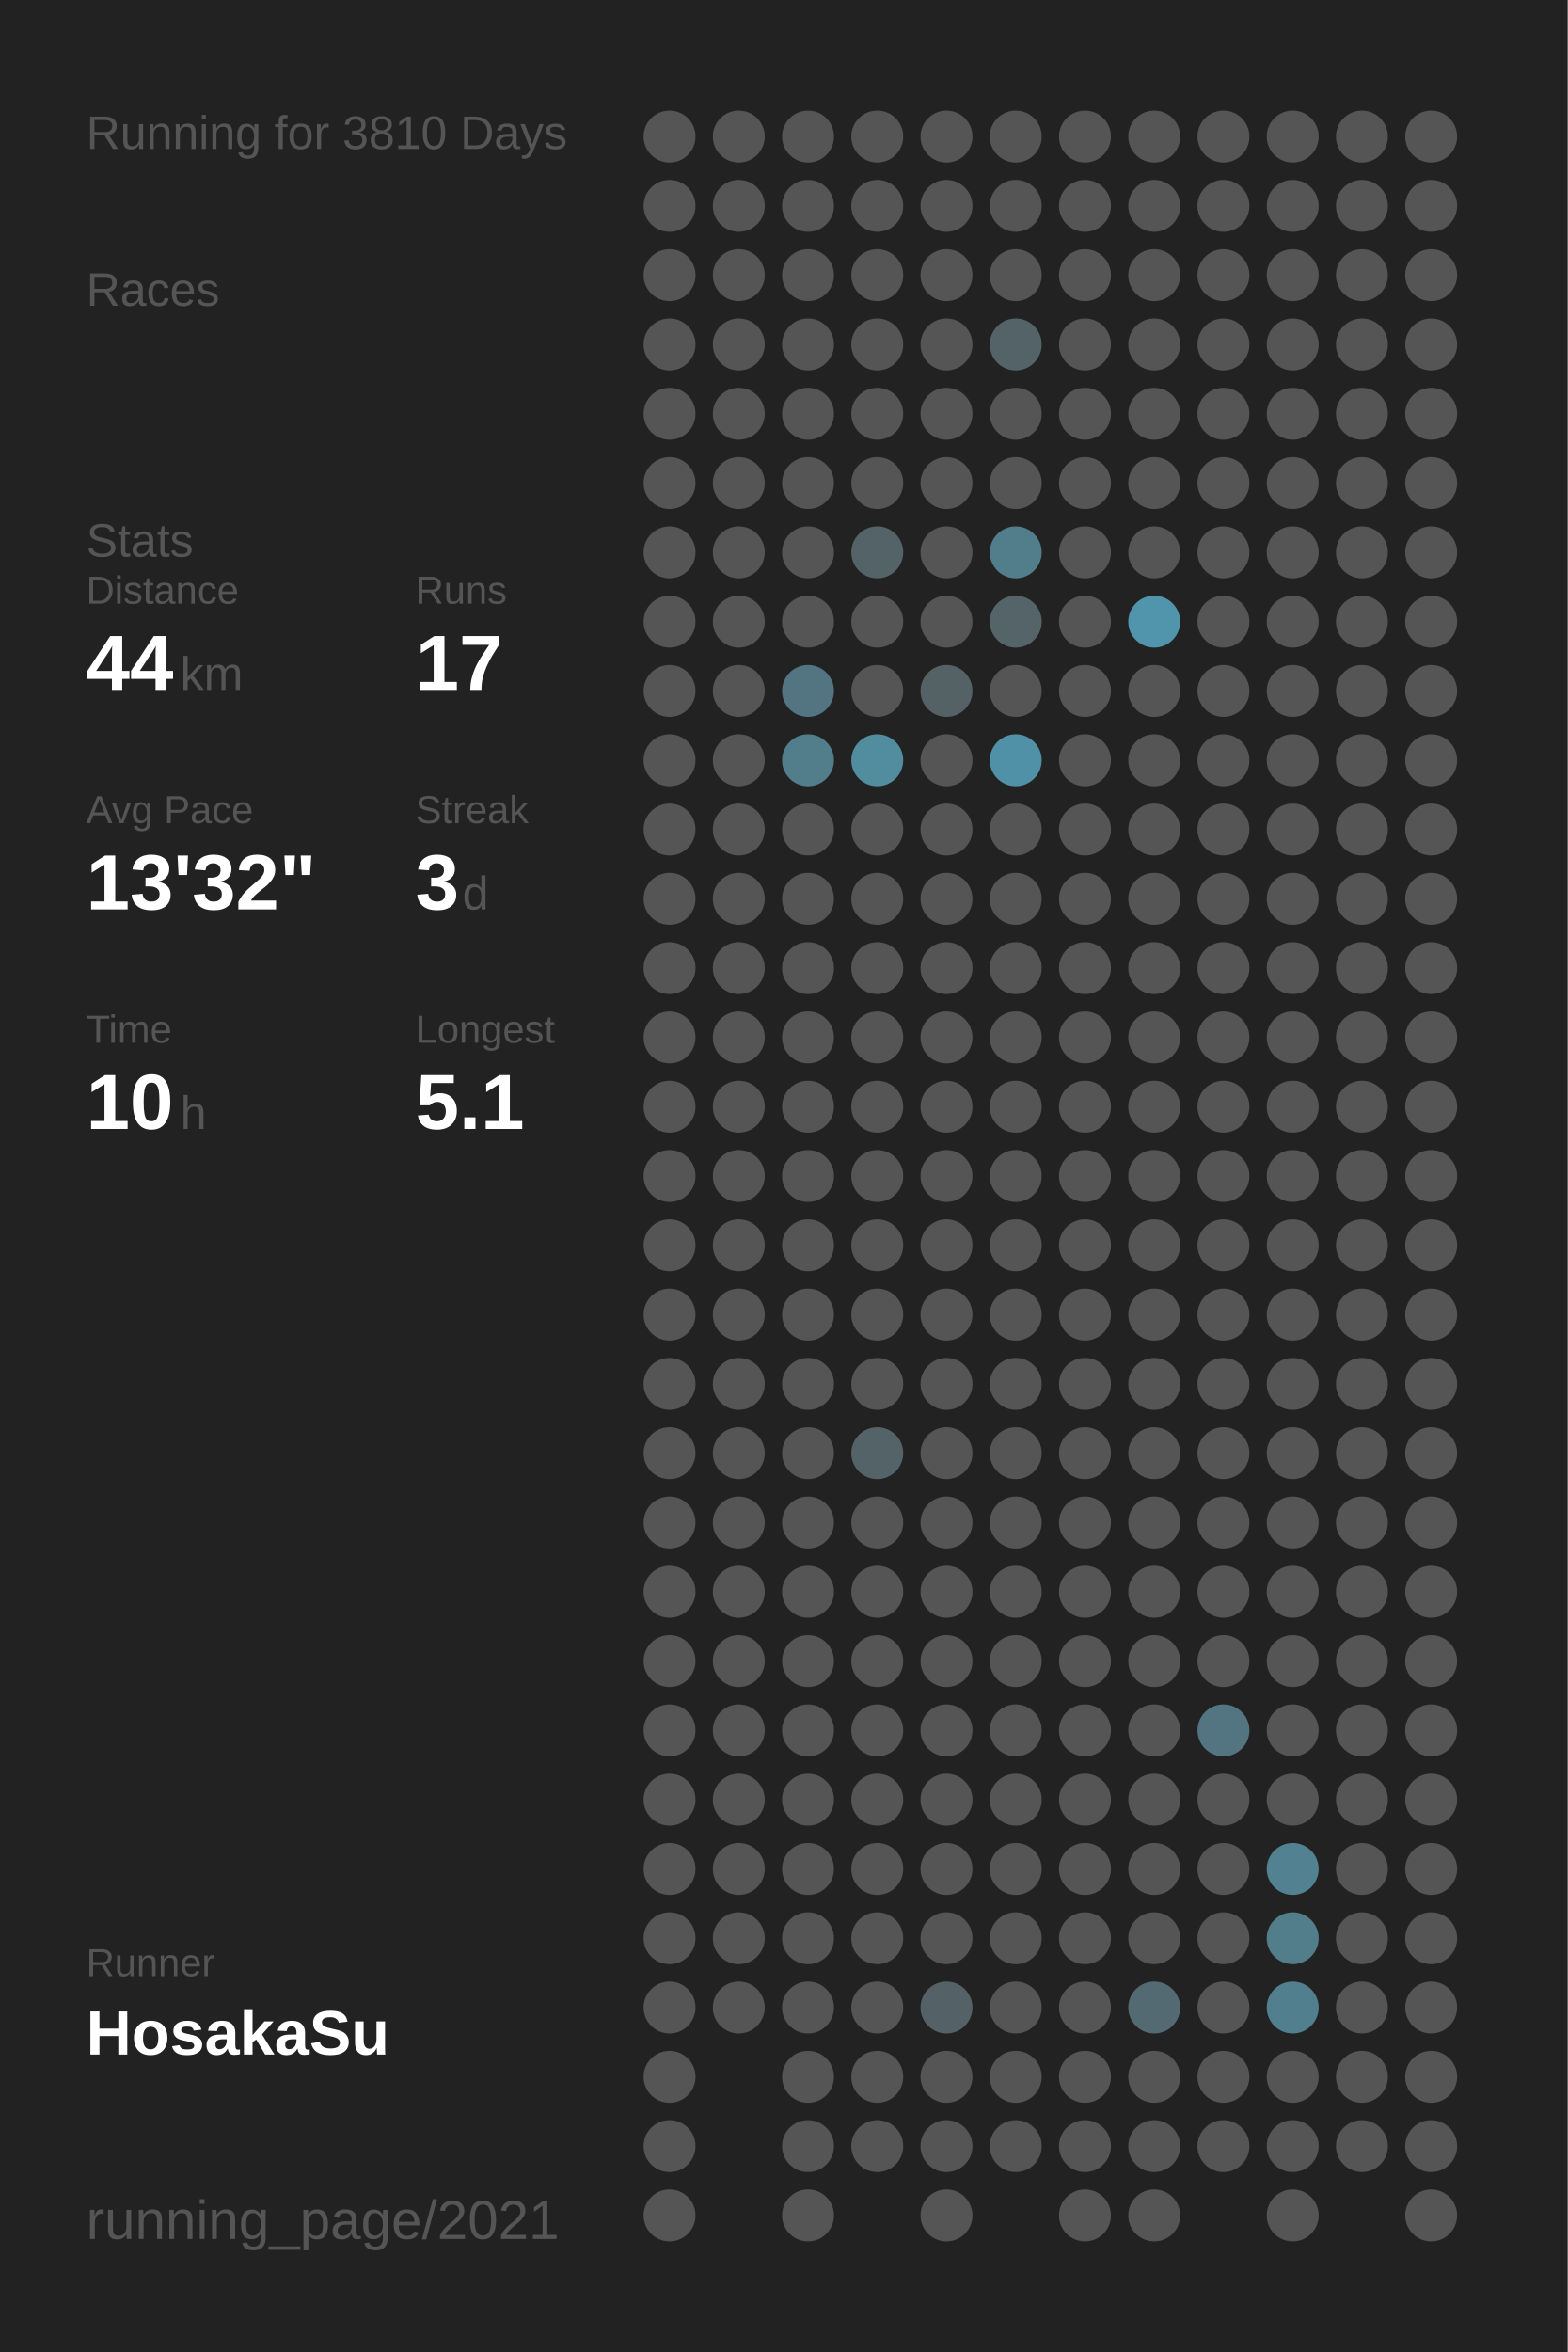
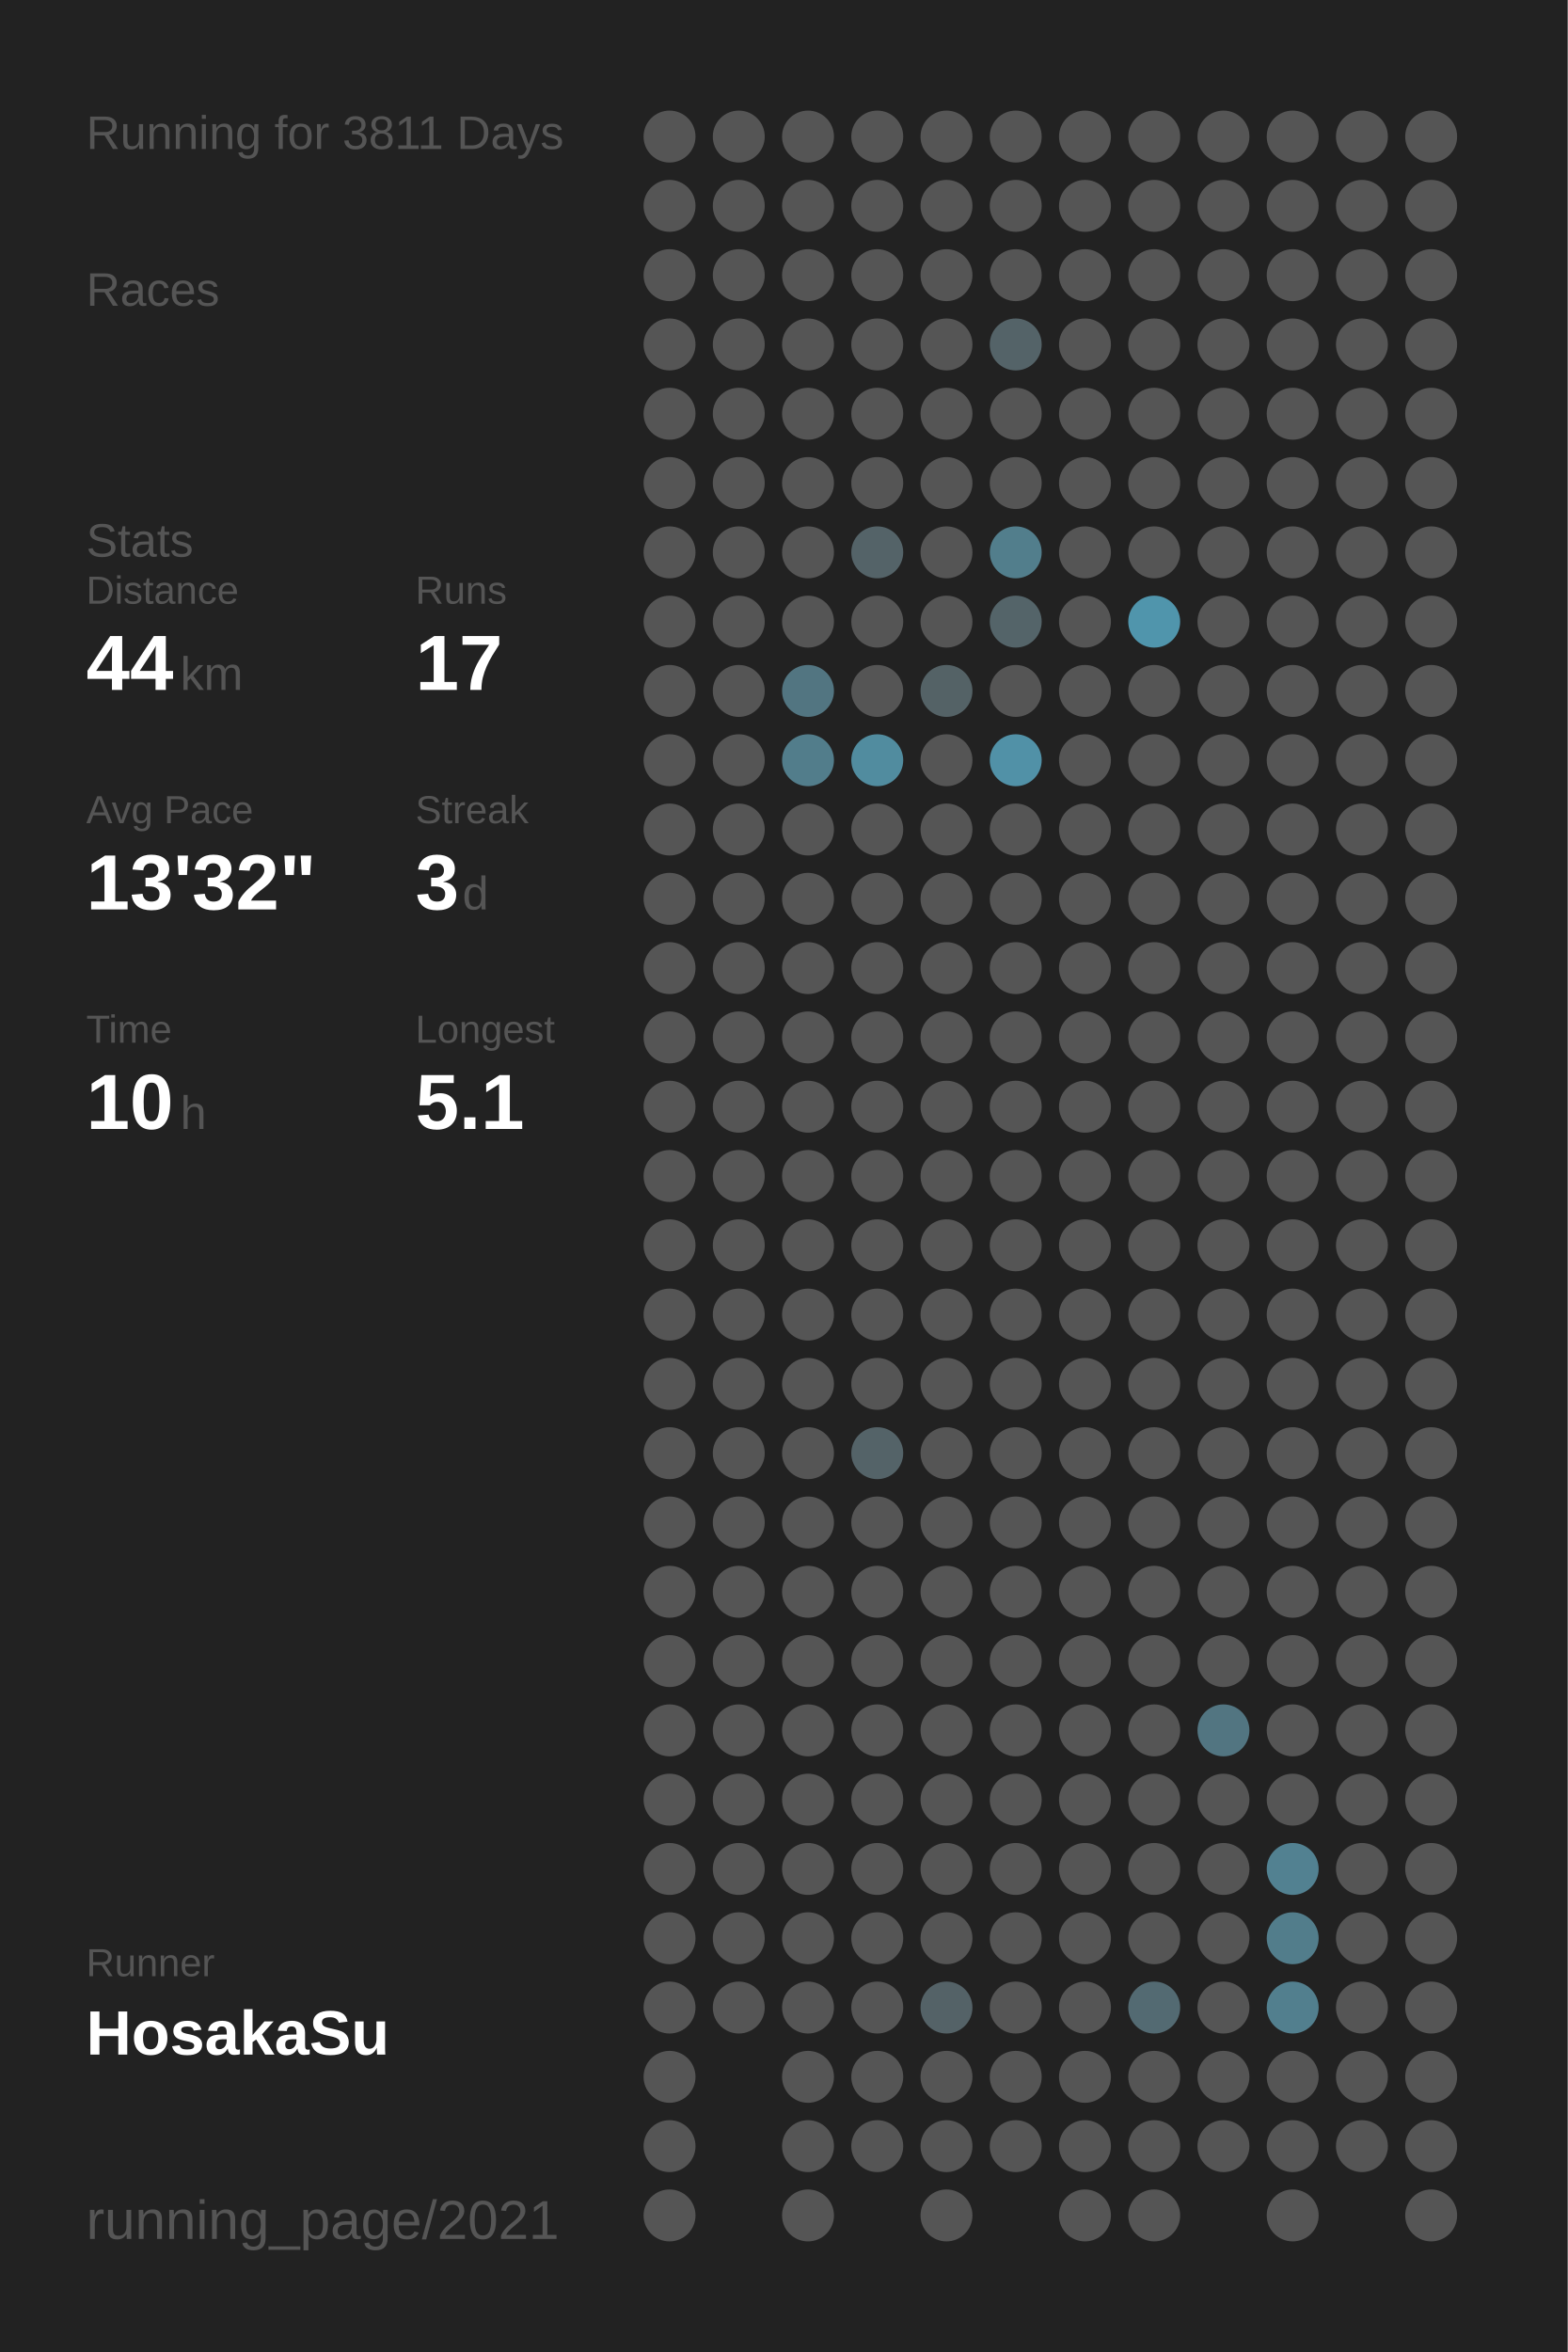
<svg xmlns="http://www.w3.org/2000/svg" baseProfile="full" height="300mm" version="1.1" viewBox="0,0,200,300" width="200mm">
  <defs />
  <rect fill="#222222" height="300" width="200" x="0" y="0" />
-   <text fill="#555555" style="font-size:6px; font-family:Arial;" x="11" y="19">Running for 3810 Days</text>
+   <text fill="#555555" style="font-size:6px; font-family:Arial;" x="11" y="19">Running for 3811 Days</text>
  <text fill="#555555" style="font-size:6px; font-family:Arial;" x="11" y="39">Races</text>
  <text fill="#555555" style="font-size:6px; font-family:Arial;" x="11" y="71">Stats</text>
  <text fill="#555555" style="font-size:5px; font-family:Arial;" x="11" y="77">Distance</text>
  <text fill="#FFFFFF" style="font-size:10px; font-family:Arial; font-weight:bold;" x="11" y="88">44</text>
  <text fill="#555555" style="font-size:6px; font-family:Arial;" x="23" y="88">km</text>
  <text fill="#555555" style="font-size:5px; font-family:Arial;" x="53" y="77">Runs</text>
  <text fill="#FFFFFF" style="font-size:10px; font-family:Arial; font-weight:bold;" x="53" y="88">17</text>
  <text fill="#555555" style="font-size:5px; font-family:Arial;" x="11" y="105">Avg Pace</text>
  <text fill="#FFFFFF" style="font-size:10px; font-family:Arial; font-weight:bold;" x="11" y="116">13'32"</text>
  <text fill="#555555" style="font-size:5px; font-family:Arial;" x="53" y="105">Streak</text>
  <text fill="#FFFFFF" style="font-size:10px; font-family:Arial; font-weight:bold;" x="53" y="116">3</text>
  <text fill="#555555" style="font-size:6px; font-family:Arial;" x="59" y="116">d</text>
  <text fill="#555555" style="font-size:5px; font-family:Arial;" x="11" y="133">Time</text>
  <text fill="#FFFFFF" style="font-size:10px; font-family:Arial; font-weight:bold;" x="11" y="144">10</text>
  <text fill="#555555" style="font-size:6px; font-family:Arial;" x="23" y="144">h</text>
  <text fill="#555555" style="font-size:5px; font-family:Arial;" x="53" y="133">Longest</text>
  <text fill="#FFFFFF" style="font-size:10px; font-family:Arial; font-weight:bold;" x="53" y="144">5.1</text>
  <text fill="#555555" style="font-size:5px; font-family:Arial;" x="11" y="252.065">Runner</text>
  <text fill="#FFFFFF" style="font-size:8px; font-family:Arial; font-weight:bold;" x="11" y="262.065">HosakaSu</text>
  <text fill="#555555" style="font-size:7px; font-family:Arial;" x="11" y="285.581">running_page/2021</text>
  <circle cx="85.417" cy="17.419" fill="#555555" r="3.312" />
  <circle cx="85.417" cy="26.258" fill="#555555" r="3.312" />
  <circle cx="85.417" cy="35.097" fill="#555555" r="3.312" />
  <circle cx="85.417" cy="43.935" fill="#555555" r="3.312" />
  <circle cx="85.417" cy="52.774" fill="#555555" r="3.312" />
  <circle cx="85.417" cy="61.613" fill="#555555" r="3.312" />
  <circle cx="85.417" cy="70.452" fill="#555555" r="3.312" />
  <circle cx="85.417" cy="79.29" fill="#555555" r="3.312" />
  <circle cx="85.417" cy="88.129" fill="#555555" r="3.312" />
  <circle cx="85.417" cy="96.968" fill="#555555" r="3.312" />
  <circle cx="85.417" cy="105.806" fill="#555555" r="3.312" />
  <circle cx="85.417" cy="114.645" fill="#555555" r="3.312" />
  <circle cx="85.417" cy="123.484" fill="#555555" r="3.312" />
  <circle cx="85.417" cy="132.323" fill="#555555" r="3.312" />
  <circle cx="85.417" cy="141.161" fill="#555555" r="3.312" />
  <circle cx="85.417" cy="150" fill="#555555" r="3.312" />
  <circle cx="85.417" cy="158.839" fill="#555555" r="3.312" />
  <circle cx="85.417" cy="167.677" fill="#555555" r="3.312" />
  <circle cx="85.417" cy="176.516" fill="#555555" r="3.312" />
  <circle cx="85.417" cy="185.355" fill="#555555" r="3.312" />
  <circle cx="85.417" cy="194.194" fill="#555555" r="3.312" />
  <circle cx="85.417" cy="203.032" fill="#555555" r="3.312" />
  <circle cx="85.417" cy="211.871" fill="#555555" r="3.312" />
  <circle cx="85.417" cy="220.71" fill="#555555" r="3.312" />
  <circle cx="85.417" cy="229.548" fill="#555555" r="3.312" />
  <circle cx="85.417" cy="238.387" fill="#555555" r="3.312" />
  <circle cx="85.417" cy="247.226" fill="#555555" r="3.312" />
  <circle cx="85.417" cy="256.065" fill="#555555" r="3.312" />
  <circle cx="85.417" cy="264.903" fill="#555555" r="3.312" />
  <circle cx="85.417" cy="273.742" fill="#555555" r="3.312" />
  <circle cx="85.417" cy="282.581" fill="#555555" r="3.312" />
  <circle cx="94.25" cy="17.419" fill="#555555" r="3.312" />
  <circle cx="94.25" cy="26.258" fill="#555555" r="3.312" />
  <circle cx="94.25" cy="35.097" fill="#555555" r="3.312" />
  <circle cx="94.25" cy="43.935" fill="#555555" r="3.312" />
  <circle cx="94.25" cy="52.774" fill="#555555" r="3.312" />
  <circle cx="94.25" cy="61.613" fill="#555555" r="3.312" />
  <circle cx="94.25" cy="70.452" fill="#555555" r="3.312" />
  <circle cx="94.25" cy="79.29" fill="#555555" r="3.312" />
  <circle cx="94.25" cy="88.129" fill="#555555" r="3.312" />
  <circle cx="94.25" cy="96.968" fill="#555555" r="3.312" />
  <circle cx="94.25" cy="105.806" fill="#555555" r="3.312" />
  <circle cx="94.25" cy="114.645" fill="#555555" r="3.312" />
  <circle cx="94.25" cy="123.484" fill="#555555" r="3.312" />
  <circle cx="94.25" cy="132.323" fill="#555555" r="3.312" />
  <circle cx="94.25" cy="141.161" fill="#555555" r="3.312" />
  <circle cx="94.25" cy="150" fill="#555555" r="3.312" />
  <circle cx="94.25" cy="158.839" fill="#555555" r="3.312" />
  <circle cx="94.25" cy="167.677" fill="#555555" r="3.312" />
  <circle cx="94.25" cy="176.516" fill="#555555" r="3.312" />
  <circle cx="94.25" cy="185.355" fill="#555555" r="3.312" />
  <circle cx="94.25" cy="194.194" fill="#555555" r="3.312" />
  <circle cx="94.25" cy="203.032" fill="#555555" r="3.312" />
  <circle cx="94.25" cy="211.871" fill="#555555" r="3.312" />
  <circle cx="94.25" cy="220.71" fill="#555555" r="3.312" />
  <circle cx="94.25" cy="229.548" fill="#555555" r="3.312" />
  <circle cx="94.25" cy="238.387" fill="#555555" r="3.312" />
  <circle cx="94.25" cy="247.226" fill="#555555" r="3.312" />
  <circle cx="94.25" cy="256.065" fill="#555555" r="3.312" />
  <circle cx="103.083" cy="17.419" fill="#555555" r="3.312" />
  <circle cx="103.083" cy="26.258" fill="#555555" r="3.312" />
  <circle cx="103.083" cy="35.097" fill="#555555" r="3.312" />
  <circle cx="103.083" cy="43.935" fill="#555555" r="3.312" />
  <circle cx="103.083" cy="52.774" fill="#555555" r="3.312" />
  <circle cx="103.083" cy="61.613" fill="#555555" r="3.312" />
  <circle cx="103.083" cy="70.452" fill="#555555" r="3.312" />
  <circle cx="103.083" cy="79.29" fill="#555555" r="3.312" />
  <circle cx="103.083" cy="88.129" fill="#527581" r="3.312" />
  <circle cx="103.083" cy="96.968" fill="#527d8b" r="3.312" />
  <circle cx="103.083" cy="105.806" fill="#555555" r="3.312" />
  <circle cx="103.083" cy="114.645" fill="#555555" r="3.312" />
  <circle cx="103.083" cy="123.484" fill="#555555" r="3.312" />
  <circle cx="103.083" cy="132.323" fill="#555555" r="3.312" />
  <circle cx="103.083" cy="141.161" fill="#555555" r="3.312" />
  <circle cx="103.083" cy="150" fill="#555555" r="3.312" />
  <circle cx="103.083" cy="158.839" fill="#555555" r="3.312" />
  <circle cx="103.083" cy="167.677" fill="#555555" r="3.312" />
  <circle cx="103.083" cy="176.516" fill="#555555" r="3.312" />
  <circle cx="103.083" cy="185.355" fill="#555555" r="3.312" />
  <circle cx="103.083" cy="194.194" fill="#555555" r="3.312" />
  <circle cx="103.083" cy="203.032" fill="#555555" r="3.312" />
  <circle cx="103.083" cy="211.871" fill="#555555" r="3.312" />
  <circle cx="103.083" cy="220.71" fill="#555555" r="3.312" />
  <circle cx="103.083" cy="229.548" fill="#555555" r="3.312" />
  <circle cx="103.083" cy="238.387" fill="#555555" r="3.312" />
  <circle cx="103.083" cy="247.226" fill="#555555" r="3.312" />
  <circle cx="103.083" cy="256.065" fill="#555555" r="3.312" />
  <circle cx="103.083" cy="264.903" fill="#555555" r="3.312" />
  <circle cx="103.083" cy="273.742" fill="#555555" r="3.312" />
  <circle cx="103.083" cy="282.581" fill="#555555" r="3.312" />
  <circle cx="111.917" cy="17.419" fill="#555555" r="3.312" />
  <circle cx="111.917" cy="26.258" fill="#555555" r="3.312" />
  <circle cx="111.917" cy="35.097" fill="#555555" r="3.312" />
  <circle cx="111.917" cy="43.935" fill="#555555" r="3.312" />
  <circle cx="111.917" cy="52.774" fill="#555555" r="3.312" />
  <circle cx="111.917" cy="61.613" fill="#555555" r="3.312" />
  <circle cx="111.917" cy="70.452" fill="#546368" r="3.312" />
  <circle cx="111.917" cy="79.29" fill="#555555" r="3.312" />
  <circle cx="111.917" cy="88.129" fill="#555555" r="3.312" />
  <circle cx="111.917" cy="96.968" fill="#518c9f" r="3.312" />
  <circle cx="111.917" cy="105.806" fill="#555555" r="3.312" />
  <circle cx="111.917" cy="114.645" fill="#555555" r="3.312" />
  <circle cx="111.917" cy="123.484" fill="#555555" r="3.312" />
  <circle cx="111.917" cy="132.323" fill="#555555" r="3.312" />
  <circle cx="111.917" cy="141.161" fill="#555555" r="3.312" />
  <circle cx="111.917" cy="150" fill="#555555" r="3.312" />
  <circle cx="111.917" cy="158.839" fill="#555555" r="3.312" />
  <circle cx="111.917" cy="167.677" fill="#555555" r="3.312" />
  <circle cx="111.917" cy="176.516" fill="#555555" r="3.312" />
  <circle cx="111.917" cy="185.355" fill="#546368" r="3.312" />
  <circle cx="111.917" cy="194.194" fill="#555555" r="3.312" />
  <circle cx="111.917" cy="203.032" fill="#555555" r="3.312" />
  <circle cx="111.917" cy="211.871" fill="#555555" r="3.312" />
  <circle cx="111.917" cy="220.71" fill="#555555" r="3.312" />
  <circle cx="111.917" cy="229.548" fill="#555555" r="3.312" />
  <circle cx="111.917" cy="238.387" fill="#555555" r="3.312" />
  <circle cx="111.917" cy="247.226" fill="#555555" r="3.312" />
  <circle cx="111.917" cy="256.065" fill="#555555" r="3.312" />
  <circle cx="111.917" cy="264.903" fill="#555555" r="3.312" />
  <circle cx="111.917" cy="273.742" fill="#555555" r="3.312" />
  <circle cx="120.75" cy="17.419" fill="#555555" r="3.312" />
  <circle cx="120.75" cy="26.258" fill="#555555" r="3.312" />
  <circle cx="120.75" cy="35.097" fill="#555555" r="3.312" />
  <circle cx="120.75" cy="43.935" fill="#555555" r="3.312" />
  <circle cx="120.75" cy="52.774" fill="#555555" r="3.312" />
  <circle cx="120.75" cy="61.613" fill="#555555" r="3.312" />
  <circle cx="120.75" cy="70.452" fill="#555555" r="3.312" />
  <circle cx="120.75" cy="79.29" fill="#555555" r="3.312" />
  <circle cx="120.75" cy="88.129" fill="#546266" r="3.312" />
  <circle cx="120.75" cy="96.968" fill="#555555" r="3.312" />
  <circle cx="120.75" cy="105.806" fill="#555555" r="3.312" />
  <circle cx="120.75" cy="114.645" fill="#555555" r="3.312" />
  <circle cx="120.75" cy="123.484" fill="#555555" r="3.312" />
  <circle cx="120.75" cy="132.323" fill="#555555" r="3.312" />
  <circle cx="120.75" cy="141.161" fill="#555555" r="3.312" />
  <circle cx="120.75" cy="150" fill="#555555" r="3.312" />
  <circle cx="120.75" cy="158.839" fill="#555555" r="3.312" />
  <circle cx="120.75" cy="167.677" fill="#555555" r="3.312" />
  <circle cx="120.75" cy="176.516" fill="#555555" r="3.312" />
  <circle cx="120.75" cy="185.355" fill="#555555" r="3.312" />
  <circle cx="120.75" cy="194.194" fill="#555555" r="3.312" />
  <circle cx="120.75" cy="203.032" fill="#555555" r="3.312" />
  <circle cx="120.75" cy="211.871" fill="#555555" r="3.312" />
  <circle cx="120.75" cy="220.71" fill="#555555" r="3.312" />
  <circle cx="120.75" cy="229.548" fill="#555555" r="3.312" />
  <circle cx="120.75" cy="238.387" fill="#555555" r="3.312" />
  <circle cx="120.75" cy="247.226" fill="#555555" r="3.312" />
  <circle cx="120.75" cy="256.065" fill="#546267" r="3.312" />
  <circle cx="120.75" cy="264.903" fill="#555555" r="3.312" />
  <circle cx="120.75" cy="273.742" fill="#555555" r="3.312" />
  <circle cx="120.75" cy="282.581" fill="#555555" r="3.312" />
  <circle cx="129.583" cy="17.419" fill="#555555" r="3.312" />
  <circle cx="129.583" cy="26.258" fill="#555555" r="3.312" />
  <circle cx="129.583" cy="35.097" fill="#555555" r="3.312" />
  <circle cx="129.583" cy="43.935" fill="#546368" r="3.312" />
  <circle cx="129.583" cy="52.774" fill="#555555" r="3.312" />
  <circle cx="129.583" cy="61.613" fill="#555555" r="3.312" />
  <circle cx="129.583" cy="70.452" fill="#527e8c" r="3.312" />
  <circle cx="129.583" cy="79.29" fill="#546469" r="3.312" />
  <circle cx="129.583" cy="88.129" fill="#555555" r="3.312" />
  <circle cx="129.583" cy="96.968" fill="#5191a7" r="3.312" />
  <circle cx="129.583" cy="105.806" fill="#555555" r="3.312" />
  <circle cx="129.583" cy="114.645" fill="#555555" r="3.312" />
  <circle cx="129.583" cy="123.484" fill="#555555" r="3.312" />
  <circle cx="129.583" cy="132.323" fill="#555555" r="3.312" />
  <circle cx="129.583" cy="141.161" fill="#555555" r="3.312" />
  <circle cx="129.583" cy="150" fill="#555555" r="3.312" />
  <circle cx="129.583" cy="158.839" fill="#555555" r="3.312" />
  <circle cx="129.583" cy="167.677" fill="#555555" r="3.312" />
  <circle cx="129.583" cy="176.516" fill="#555555" r="3.312" />
  <circle cx="129.583" cy="185.355" fill="#555555" r="3.312" />
  <circle cx="129.583" cy="194.194" fill="#555555" r="3.312" />
  <circle cx="129.583" cy="203.032" fill="#555555" r="3.312" />
  <circle cx="129.583" cy="211.871" fill="#555555" r="3.312" />
  <circle cx="129.583" cy="220.71" fill="#555555" r="3.312" />
  <circle cx="129.583" cy="229.548" fill="#555555" r="3.312" />
  <circle cx="129.583" cy="238.387" fill="#555555" r="3.312" />
  <circle cx="129.583" cy="247.226" fill="#555555" r="3.312" />
  <circle cx="129.583" cy="256.065" fill="#555555" r="3.312" />
  <circle cx="129.583" cy="264.903" fill="#555555" r="3.312" />
  <circle cx="129.583" cy="273.742" fill="#555555" r="3.312" />
  <circle cx="138.417" cy="17.419" fill="#555555" r="3.312" />
  <circle cx="138.417" cy="26.258" fill="#555555" r="3.312" />
  <circle cx="138.417" cy="35.097" fill="#555555" r="3.312" />
  <circle cx="138.417" cy="43.935" fill="#555555" r="3.312" />
  <circle cx="138.417" cy="52.774" fill="#555555" r="3.312" />
  <circle cx="138.417" cy="61.613" fill="#555555" r="3.312" />
  <circle cx="138.417" cy="70.452" fill="#555555" r="3.312" />
  <circle cx="138.417" cy="79.29" fill="#555555" r="3.312" />
  <circle cx="138.417" cy="88.129" fill="#555555" r="3.312" />
  <circle cx="138.417" cy="96.968" fill="#555555" r="3.312" />
  <circle cx="138.417" cy="105.806" fill="#555555" r="3.312" />
  <circle cx="138.417" cy="114.645" fill="#555555" r="3.312" />
  <circle cx="138.417" cy="123.484" fill="#555555" r="3.312" />
  <circle cx="138.417" cy="132.323" fill="#555555" r="3.312" />
  <circle cx="138.417" cy="141.161" fill="#555555" r="3.312" />
  <circle cx="138.417" cy="150" fill="#555555" r="3.312" />
  <circle cx="138.417" cy="158.839" fill="#555555" r="3.312" />
  <circle cx="138.417" cy="167.677" fill="#555555" r="3.312" />
  <circle cx="138.417" cy="176.516" fill="#555555" r="3.312" />
  <circle cx="138.417" cy="185.355" fill="#555555" r="3.312" />
  <circle cx="138.417" cy="194.194" fill="#555555" r="3.312" />
  <circle cx="138.417" cy="203.032" fill="#555555" r="3.312" />
  <circle cx="138.417" cy="211.871" fill="#555555" r="3.312" />
  <circle cx="138.417" cy="220.71" fill="#555555" r="3.312" />
  <circle cx="138.417" cy="229.548" fill="#555555" r="3.312" />
  <circle cx="138.417" cy="238.387" fill="#555555" r="3.312" />
  <circle cx="138.417" cy="247.226" fill="#555555" r="3.312" />
  <circle cx="138.417" cy="256.065" fill="#555555" r="3.312" />
  <circle cx="138.417" cy="264.903" fill="#555555" r="3.312" />
  <circle cx="138.417" cy="273.742" fill="#555555" r="3.312" />
  <circle cx="138.417" cy="282.581" fill="#555555" r="3.312" />
  <circle cx="147.25" cy="17.419" fill="#555555" r="3.312" />
  <circle cx="147.25" cy="26.258" fill="#555555" r="3.312" />
  <circle cx="147.25" cy="35.097" fill="#555555" r="3.312" />
  <circle cx="147.25" cy="43.935" fill="#555555" r="3.312" />
  <circle cx="147.25" cy="52.774" fill="#555555" r="3.312" />
  <circle cx="147.25" cy="61.613" fill="#555555" r="3.312" />
  <circle cx="147.25" cy="70.452" fill="#555555" r="3.312" />
  <circle cx="147.25" cy="79.29" fill="#5095ac" r="3.312" />
  <circle cx="147.25" cy="88.129" fill="#555555" r="3.312" />
  <circle cx="147.25" cy="96.968" fill="#555555" r="3.312" />
  <circle cx="147.25" cy="105.806" fill="#555555" r="3.312" />
  <circle cx="147.25" cy="114.645" fill="#555555" r="3.312" />
  <circle cx="147.25" cy="123.484" fill="#555555" r="3.312" />
  <circle cx="147.25" cy="132.323" fill="#555555" r="3.312" />
  <circle cx="147.25" cy="141.161" fill="#555555" r="3.312" />
  <circle cx="147.25" cy="150" fill="#555555" r="3.312" />
  <circle cx="147.25" cy="158.839" fill="#555555" r="3.312" />
  <circle cx="147.25" cy="167.677" fill="#555555" r="3.312" />
  <circle cx="147.25" cy="176.516" fill="#555555" r="3.312" />
  <circle cx="147.25" cy="185.355" fill="#555555" r="3.312" />
  <circle cx="147.25" cy="194.194" fill="#555555" r="3.312" />
  <circle cx="147.25" cy="203.032" fill="#555555" r="3.312" />
  <circle cx="147.25" cy="211.871" fill="#555555" r="3.312" />
  <circle cx="147.25" cy="220.71" fill="#555555" r="3.312" />
  <circle cx="147.25" cy="229.548" fill="#555555" r="3.312" />
  <circle cx="147.25" cy="238.387" fill="#555555" r="3.312" />
  <circle cx="147.25" cy="247.226" fill="#555555" r="3.312" />
  <circle cx="147.25" cy="256.065" fill="#536a72" r="3.312" />
  <circle cx="147.25" cy="264.903" fill="#555555" r="3.312" />
  <circle cx="147.25" cy="273.742" fill="#555555" r="3.312" />
  <circle cx="147.25" cy="282.581" fill="#555555" r="3.312" />
  <circle cx="156.083" cy="17.419" fill="#555555" r="3.312" />
  <circle cx="156.083" cy="26.258" fill="#555555" r="3.312" />
  <circle cx="156.083" cy="35.097" fill="#555555" r="3.312" />
  <circle cx="156.083" cy="43.935" fill="#555555" r="3.312" />
  <circle cx="156.083" cy="52.774" fill="#555555" r="3.312" />
  <circle cx="156.083" cy="61.613" fill="#555555" r="3.312" />
  <circle cx="156.083" cy="70.452" fill="#555555" r="3.312" />
  <circle cx="156.083" cy="79.29" fill="#555555" r="3.312" />
  <circle cx="156.083" cy="88.129" fill="#555555" r="3.312" />
  <circle cx="156.083" cy="96.968" fill="#555555" r="3.312" />
  <circle cx="156.083" cy="105.806" fill="#555555" r="3.312" />
  <circle cx="156.083" cy="114.645" fill="#555555" r="3.312" />
  <circle cx="156.083" cy="123.484" fill="#555555" r="3.312" />
  <circle cx="156.083" cy="132.323" fill="#555555" r="3.312" />
  <circle cx="156.083" cy="141.161" fill="#555555" r="3.312" />
  <circle cx="156.083" cy="150" fill="#555555" r="3.312" />
  <circle cx="156.083" cy="158.839" fill="#555555" r="3.312" />
  <circle cx="156.083" cy="167.677" fill="#555555" r="3.312" />
  <circle cx="156.083" cy="176.516" fill="#555555" r="3.312" />
  <circle cx="156.083" cy="185.355" fill="#555555" r="3.312" />
  <circle cx="156.083" cy="194.194" fill="#555555" r="3.312" />
  <circle cx="156.083" cy="203.032" fill="#555555" r="3.312" />
  <circle cx="156.083" cy="211.871" fill="#555555" r="3.312" />
  <circle cx="156.083" cy="220.71" fill="#527581" r="3.312" />
  <circle cx="156.083" cy="229.548" fill="#555555" r="3.312" />
  <circle cx="156.083" cy="238.387" fill="#555555" r="3.312" />
  <circle cx="156.083" cy="247.226" fill="#555555" r="3.312" />
  <circle cx="156.083" cy="256.065" fill="#555555" r="3.312" />
  <circle cx="156.083" cy="264.903" fill="#555555" r="3.312" />
  <circle cx="156.083" cy="273.742" fill="#555555" r="3.312" />
  <circle cx="164.917" cy="17.419" fill="#555555" r="3.312" />
  <circle cx="164.917" cy="26.258" fill="#555555" r="3.312" />
  <circle cx="164.917" cy="35.097" fill="#555555" r="3.312" />
  <circle cx="164.917" cy="43.935" fill="#555555" r="3.312" />
  <circle cx="164.917" cy="52.774" fill="#555555" r="3.312" />
  <circle cx="164.917" cy="61.613" fill="#555555" r="3.312" />
  <circle cx="164.917" cy="70.452" fill="#555555" r="3.312" />
  <circle cx="164.917" cy="79.29" fill="#555555" r="3.312" />
  <circle cx="164.917" cy="88.129" fill="#555555" r="3.312" />
  <circle cx="164.917" cy="96.968" fill="#555555" r="3.312" />
  <circle cx="164.917" cy="105.806" fill="#555555" r="3.312" />
  <circle cx="164.917" cy="114.645" fill="#555555" r="3.312" />
  <circle cx="164.917" cy="123.484" fill="#555555" r="3.312" />
  <circle cx="164.917" cy="132.323" fill="#555555" r="3.312" />
  <circle cx="164.917" cy="141.161" fill="#555555" r="3.312" />
  <circle cx="164.917" cy="150" fill="#555555" r="3.312" />
  <circle cx="164.917" cy="158.839" fill="#555555" r="3.312" />
  <circle cx="164.917" cy="167.677" fill="#555555" r="3.312" />
  <circle cx="164.917" cy="176.516" fill="#555555" r="3.312" />
  <circle cx="164.917" cy="185.355" fill="#555555" r="3.312" />
  <circle cx="164.917" cy="194.194" fill="#555555" r="3.312" />
  <circle cx="164.917" cy="203.032" fill="#555555" r="3.312" />
  <circle cx="164.917" cy="211.871" fill="#555555" r="3.312" />
  <circle cx="164.917" cy="220.71" fill="#555555" r="3.312" />
  <circle cx="164.917" cy="229.548" fill="#555555" r="3.312" />
  <circle cx="164.917" cy="238.387" fill="#528191" r="3.312" />
  <circle cx="164.917" cy="247.226" fill="#527d8b" r="3.312" />
  <circle cx="164.917" cy="256.065" fill="#527f8e" r="3.312" />
  <circle cx="164.917" cy="264.903" fill="#555555" r="3.312" />
  <circle cx="164.917" cy="273.742" fill="#555555" r="3.312" />
  <circle cx="164.917" cy="282.581" fill="#555555" r="3.312" />
  <circle cx="173.75" cy="17.419" fill="#555555" r="3.312" />
  <circle cx="173.75" cy="26.258" fill="#555555" r="3.312" />
  <circle cx="173.75" cy="35.097" fill="#555555" r="3.312" />
  <circle cx="173.75" cy="43.935" fill="#555555" r="3.312" />
  <circle cx="173.75" cy="52.774" fill="#555555" r="3.312" />
  <circle cx="173.75" cy="61.613" fill="#555555" r="3.312" />
  <circle cx="173.75" cy="70.452" fill="#555555" r="3.312" />
  <circle cx="173.75" cy="79.29" fill="#555555" r="3.312" />
  <circle cx="173.75" cy="88.129" fill="#555555" r="3.312" />
  <circle cx="173.75" cy="96.968" fill="#555555" r="3.312" />
  <circle cx="173.75" cy="105.806" fill="#555555" r="3.312" />
  <circle cx="173.75" cy="114.645" fill="#555555" r="3.312" />
  <circle cx="173.75" cy="123.484" fill="#555555" r="3.312" />
  <circle cx="173.75" cy="132.323" fill="#555555" r="3.312" />
  <circle cx="173.75" cy="141.161" fill="#555555" r="3.312" />
  <circle cx="173.75" cy="150" fill="#555555" r="3.312" />
  <circle cx="173.75" cy="158.839" fill="#555555" r="3.312" />
  <circle cx="173.75" cy="167.677" fill="#555555" r="3.312" />
  <circle cx="173.75" cy="176.516" fill="#555555" r="3.312" />
  <circle cx="173.75" cy="185.355" fill="#555555" r="3.312" />
  <circle cx="173.75" cy="194.194" fill="#555555" r="3.312" />
  <circle cx="173.75" cy="203.032" fill="#555555" r="3.312" />
  <circle cx="173.75" cy="211.871" fill="#555555" r="3.312" />
  <circle cx="173.75" cy="220.71" fill="#555555" r="3.312" />
  <circle cx="173.75" cy="229.548" fill="#555555" r="3.312" />
  <circle cx="173.75" cy="238.387" fill="#555555" r="3.312" />
  <circle cx="173.75" cy="247.226" fill="#555555" r="3.312" />
  <circle cx="173.75" cy="256.065" fill="#555555" r="3.312" />
  <circle cx="173.75" cy="264.903" fill="#555555" r="3.312" />
  <circle cx="173.75" cy="273.742" fill="#555555" r="3.312" />
  <circle cx="182.583" cy="17.419" fill="#555555" r="3.312" />
  <circle cx="182.583" cy="26.258" fill="#555555" r="3.312" />
  <circle cx="182.583" cy="35.097" fill="#555555" r="3.312" />
  <circle cx="182.583" cy="43.935" fill="#555555" r="3.312" />
  <circle cx="182.583" cy="52.774" fill="#555555" r="3.312" />
  <circle cx="182.583" cy="61.613" fill="#555555" r="3.312" />
  <circle cx="182.583" cy="70.452" fill="#555555" r="3.312" />
  <circle cx="182.583" cy="79.29" fill="#555555" r="3.312" />
  <circle cx="182.583" cy="88.129" fill="#555555" r="3.312" />
  <circle cx="182.583" cy="96.968" fill="#555555" r="3.312" />
  <circle cx="182.583" cy="105.806" fill="#555555" r="3.312" />
  <circle cx="182.583" cy="114.645" fill="#555555" r="3.312" />
  <circle cx="182.583" cy="123.484" fill="#555555" r="3.312" />
  <circle cx="182.583" cy="132.323" fill="#555555" r="3.312" />
  <circle cx="182.583" cy="141.161" fill="#555555" r="3.312" />
  <circle cx="182.583" cy="150" fill="#555555" r="3.312" />
  <circle cx="182.583" cy="158.839" fill="#555555" r="3.312" />
  <circle cx="182.583" cy="167.677" fill="#555555" r="3.312" />
  <circle cx="182.583" cy="176.516" fill="#555555" r="3.312" />
  <circle cx="182.583" cy="185.355" fill="#555555" r="3.312" />
  <circle cx="182.583" cy="194.194" fill="#555555" r="3.312" />
  <circle cx="182.583" cy="203.032" fill="#555555" r="3.312" />
  <circle cx="182.583" cy="211.871" fill="#555555" r="3.312" />
  <circle cx="182.583" cy="220.71" fill="#555555" r="3.312" />
  <circle cx="182.583" cy="229.548" fill="#555555" r="3.312" />
  <circle cx="182.583" cy="238.387" fill="#555555" r="3.312" />
  <circle cx="182.583" cy="247.226" fill="#555555" r="3.312" />
  <circle cx="182.583" cy="256.065" fill="#555555" r="3.312" />
  <circle cx="182.583" cy="264.903" fill="#555555" r="3.312" />
  <circle cx="182.583" cy="273.742" fill="#555555" r="3.312" />
  <circle cx="182.583" cy="282.581" fill="#555555" r="3.312" />
</svg>
